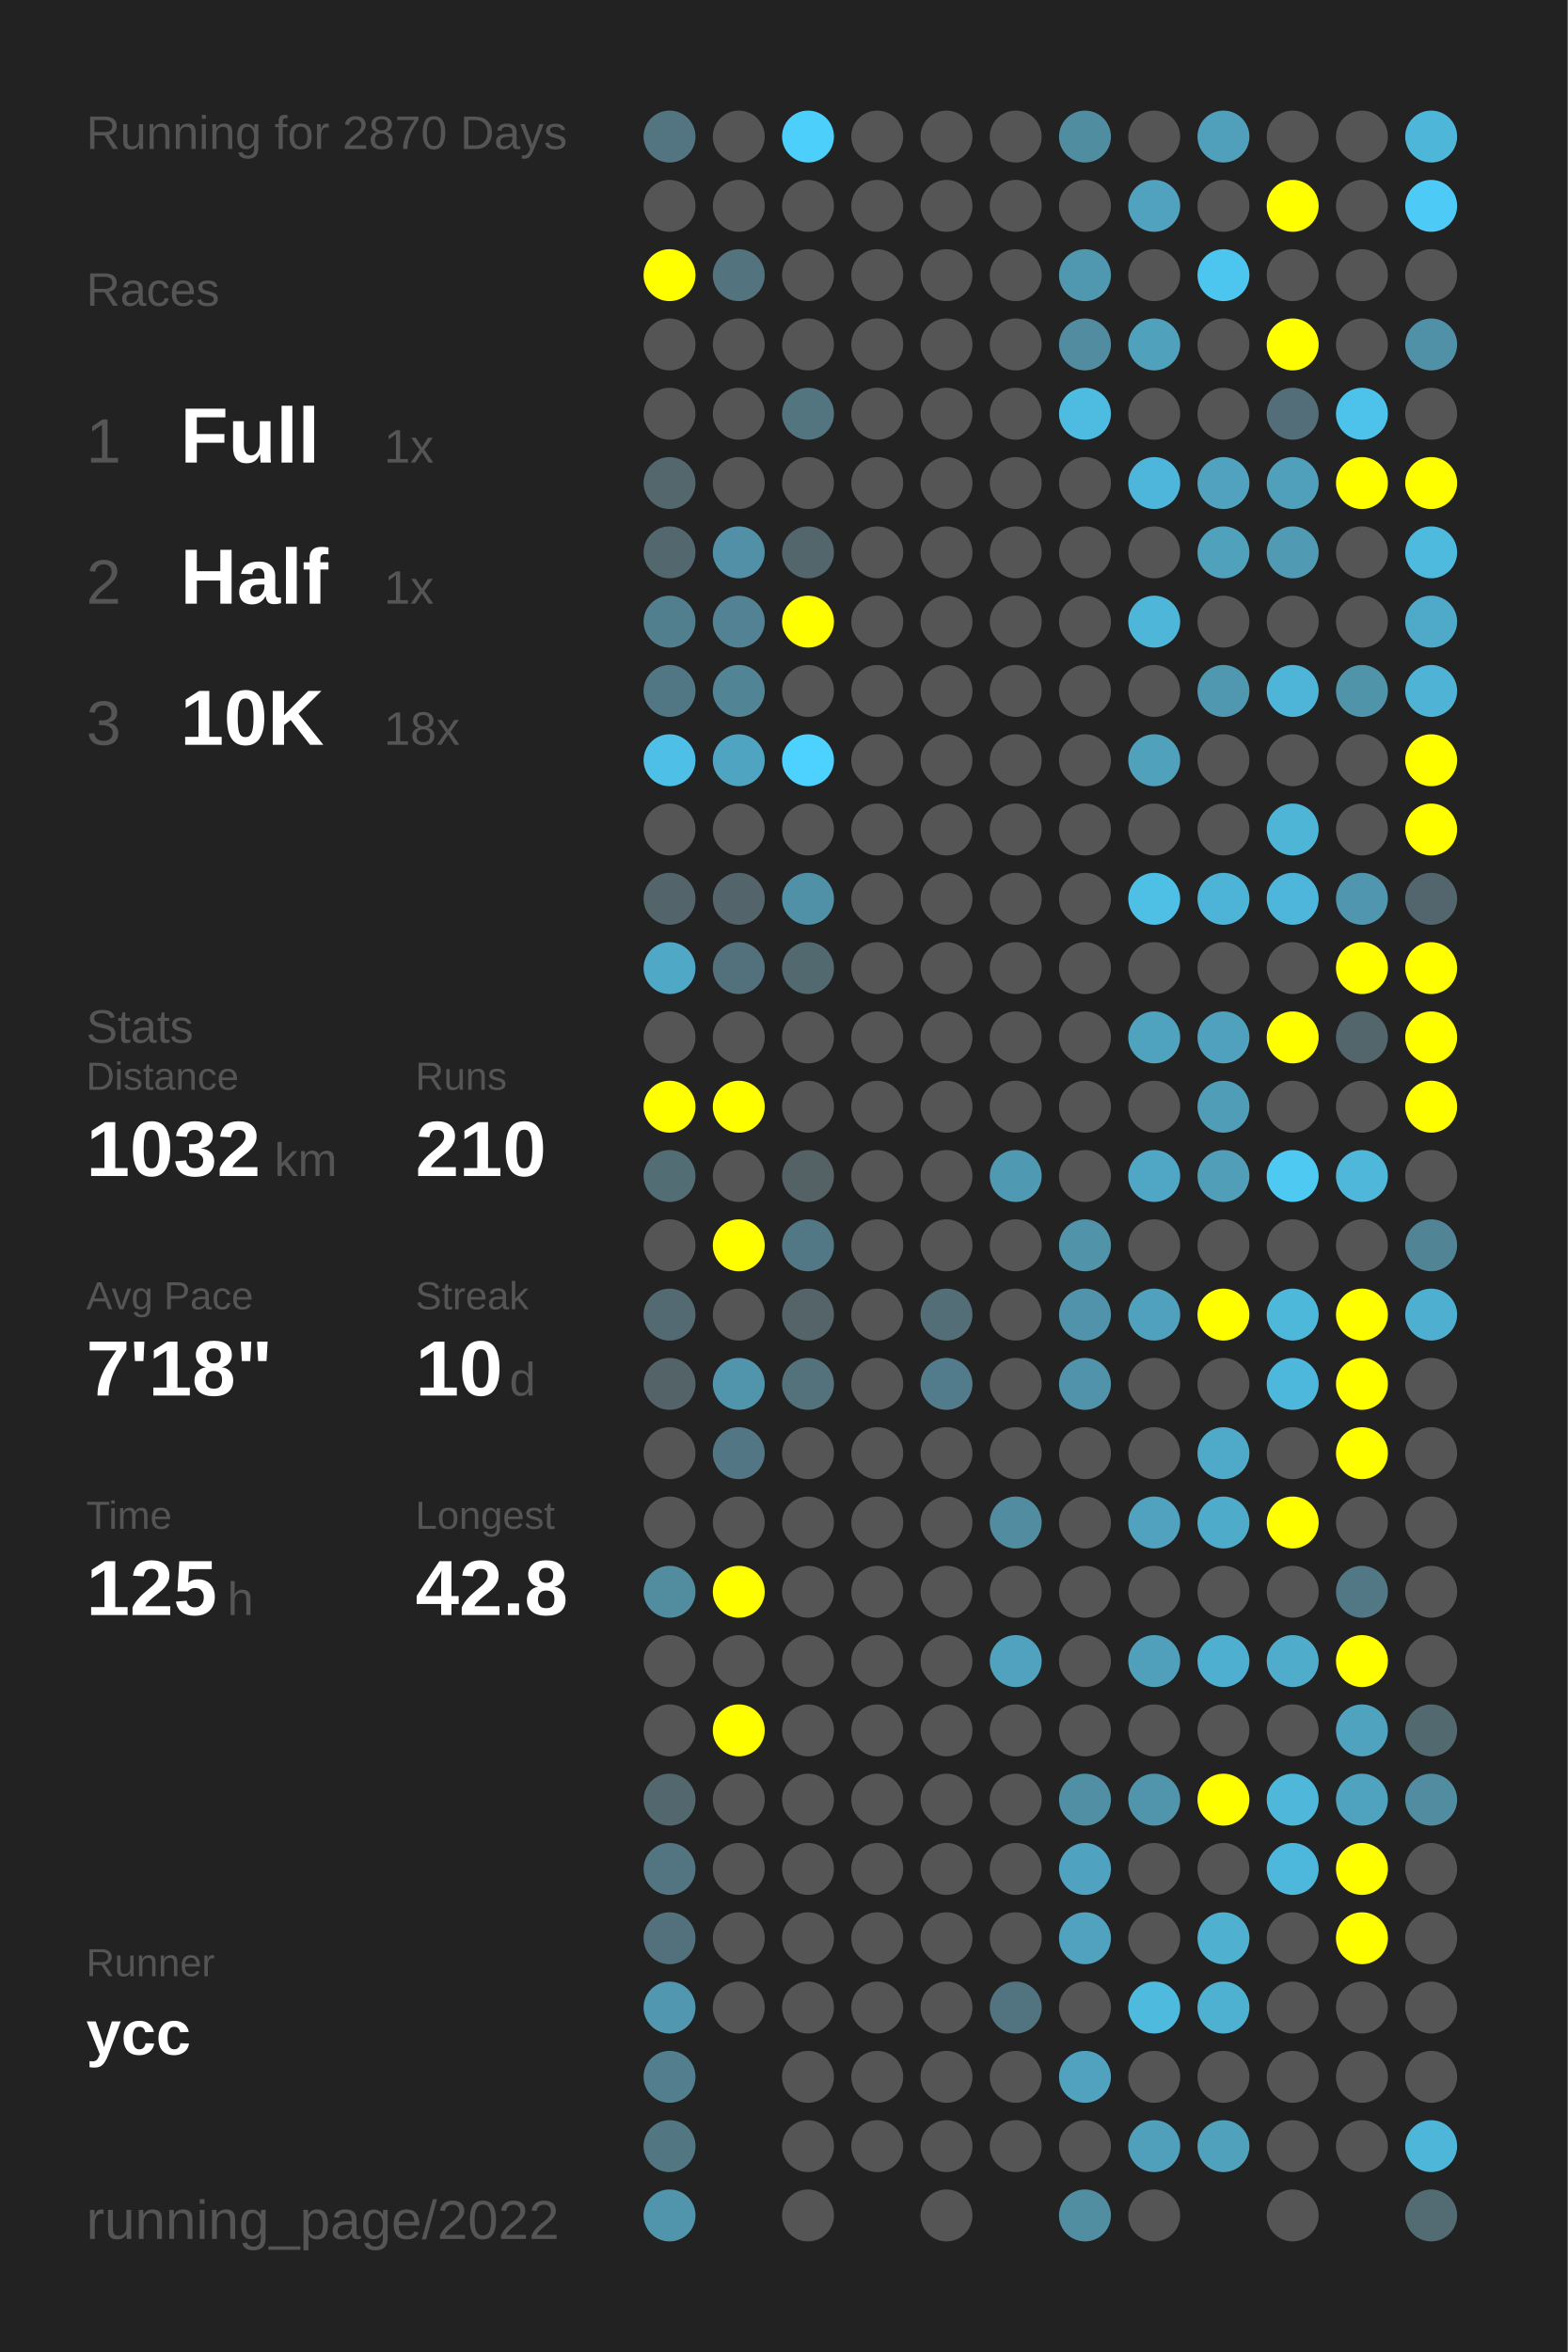
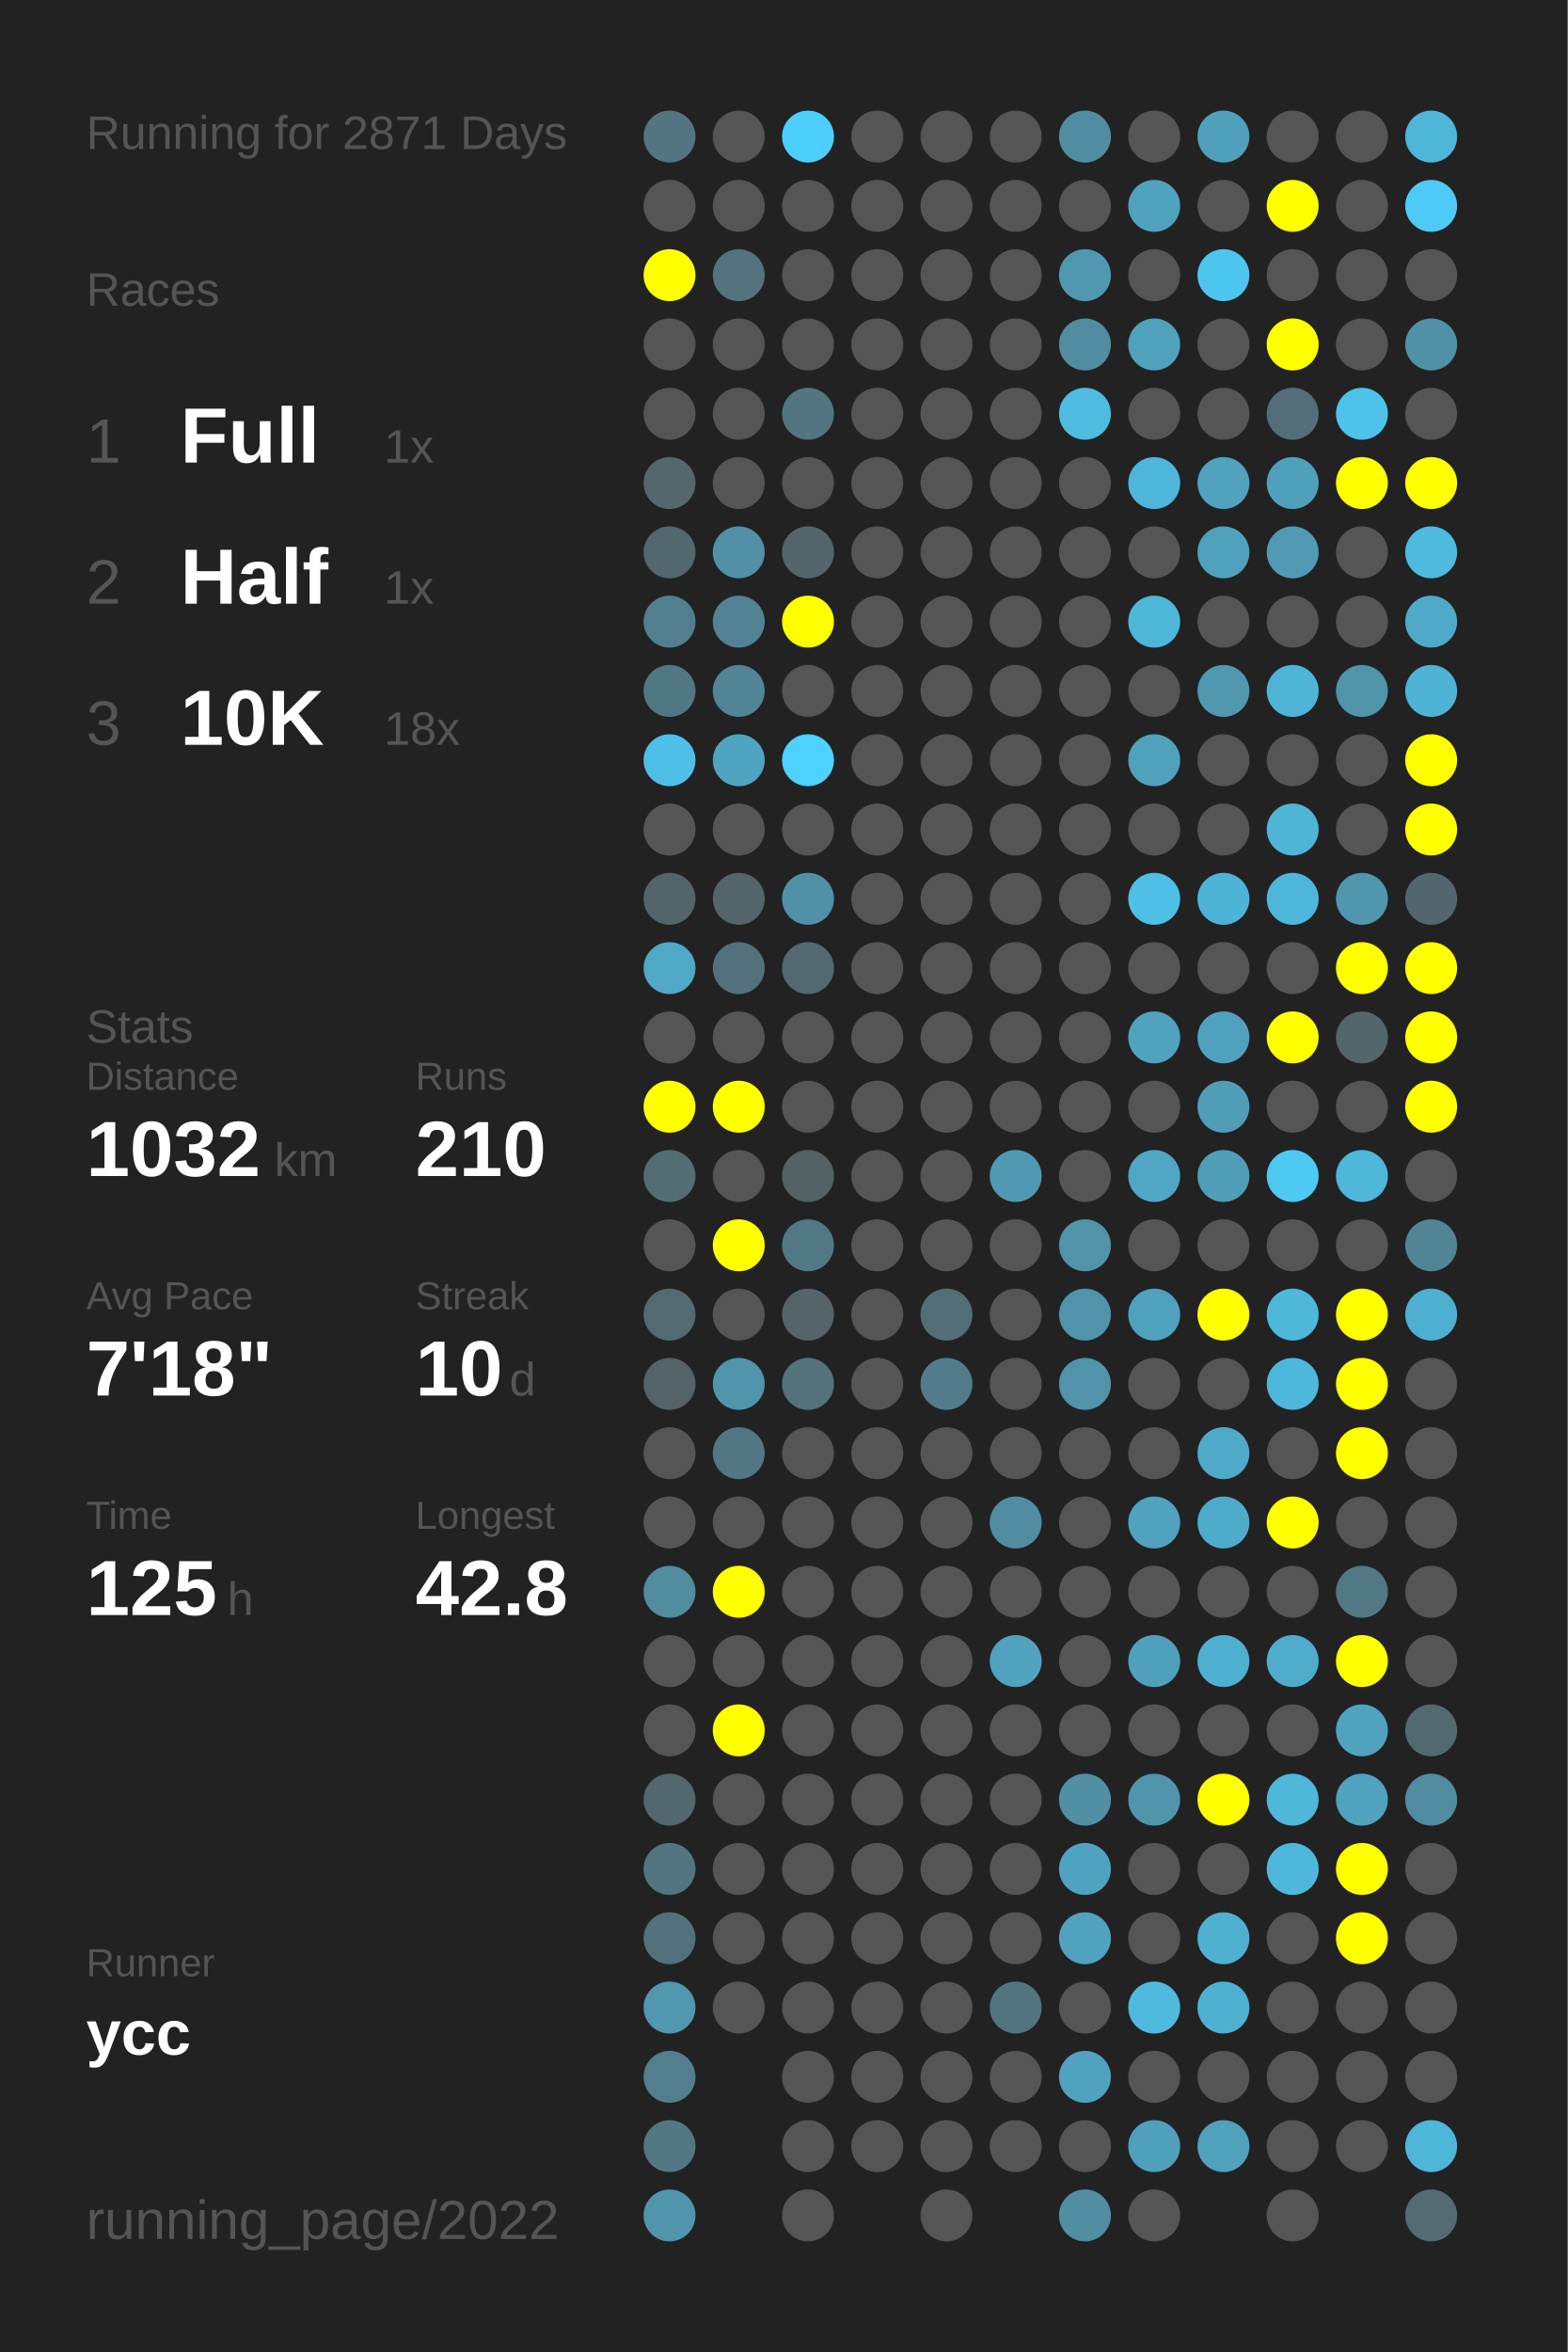
<svg xmlns="http://www.w3.org/2000/svg" baseProfile="full" height="300mm" version="1.1" viewBox="0,0,200,300" width="200mm">
  <defs />
  <rect fill="#222222" height="300" width="200" x="0" y="0" />
-   <text fill="#555555" style="font-size:6px; font-family:Arial;" x="11" y="19">Running for 2870 Days</text>
+   <text fill="#555555" style="font-size:6px; font-family:Arial;" x="11" y="19">Running for 2871 Days</text>
  <text fill="#555555" style="font-size:6px; font-family:Arial;" x="11" y="39">Races</text>
  <text fill="#555555" style="font-size:8px; font-family:Arial;" x="11" y="59">1</text>
  <text fill="#FFFFFF" style="font-size:10px; font-family:Arial; font-weight:bold;" x="23" y="59">Full</text>
  <text fill="#555555" style="font-size:6px; font-family:Arial;" x="49" y="59">1x</text>
  <text fill="#555555" style="font-size:8px; font-family:Arial;" x="11" y="77">2</text>
  <text fill="#FFFFFF" style="font-size:10px; font-family:Arial; font-weight:bold;" x="23" y="77">Half</text>
  <text fill="#555555" style="font-size:6px; font-family:Arial;" x="49" y="77">1x</text>
  <text fill="#555555" style="font-size:8px; font-family:Arial;" x="11" y="95">3</text>
  <text fill="#FFFFFF" style="font-size:10px; font-family:Arial; font-weight:bold;" x="23" y="95">10K</text>
  <text fill="#555555" style="font-size:6px; font-family:Arial;" x="49" y="95">18x</text>
  <text fill="#555555" style="font-size:6px; font-family:Arial;" x="11" y="133">Stats</text>
  <text fill="#555555" style="font-size:5px; font-family:Arial;" x="11" y="139">Distance</text>
  <text fill="#FFFFFF" style="font-size:10px; font-family:Arial; font-weight:bold;" x="11" y="150">1032</text>
  <text fill="#555555" style="font-size:6px; font-family:Arial;" x="35" y="150">km</text>
  <text fill="#555555" style="font-size:5px; font-family:Arial;" x="53" y="139">Runs</text>
  <text fill="#FFFFFF" style="font-size:10px; font-family:Arial; font-weight:bold;" x="53" y="150">210</text>
  <text fill="#555555" style="font-size:5px; font-family:Arial;" x="11" y="167">Avg Pace</text>
  <text fill="#FFFFFF" style="font-size:10px; font-family:Arial; font-weight:bold;" x="11" y="178">7'18"</text>
  <text fill="#555555" style="font-size:5px; font-family:Arial;" x="53" y="167">Streak</text>
  <text fill="#FFFFFF" style="font-size:10px; font-family:Arial; font-weight:bold;" x="53" y="178">10</text>
  <text fill="#555555" style="font-size:6px; font-family:Arial;" x="65" y="178">d</text>
  <text fill="#555555" style="font-size:5px; font-family:Arial;" x="11" y="195">Time</text>
  <text fill="#FFFFFF" style="font-size:10px; font-family:Arial; font-weight:bold;" x="11" y="206">125</text>
  <text fill="#555555" style="font-size:6px; font-family:Arial;" x="29" y="206">h</text>
  <text fill="#555555" style="font-size:5px; font-family:Arial;" x="53" y="195">Longest</text>
  <text fill="#FFFFFF" style="font-size:10px; font-family:Arial; font-weight:bold;" x="53" y="206">42.8</text>
  <text fill="#555555" style="font-size:5px; font-family:Arial;" x="11" y="252.065">Runner</text>
  <text fill="#FFFFFF" style="font-size:8px; font-family:Arial; font-weight:bold;" x="11" y="262.065">ycc</text>
  <text fill="#555555" style="font-size:7px; font-family:Arial;" x="11" y="285.581">running_page/2022</text>
  <circle cx="85.417" cy="17.419" fill="#527581" r="3.312" />
  <circle cx="85.417" cy="26.258" fill="#555555" r="3.312" />
  <circle cx="85.417" cy="35.097" fill="#FFFF00" r="3.312" />
  <circle cx="85.417" cy="43.935" fill="#555555" r="3.312" />
  <circle cx="85.417" cy="52.774" fill="#555555" r="3.312" />
  <circle cx="85.417" cy="61.613" fill="#53676d" r="3.312" />
  <circle cx="85.417" cy="70.452" fill="#53676e" r="3.312" />
  <circle cx="85.417" cy="79.29" fill="#527f8e" r="3.312" />
  <circle cx="85.417" cy="88.129" fill="#527784" r="3.312" />
  <circle cx="85.417" cy="96.968" fill="#4ec0e7" r="3.312" />
  <circle cx="85.417" cy="105.806" fill="#555555" r="3.312" />
  <circle cx="85.417" cy="114.645" fill="#53656a" r="3.312" />
  <circle cx="85.417" cy="123.484" fill="#4fa8c6" r="3.312" />
  <circle cx="85.417" cy="132.323" fill="#555555" r="3.312" />
  <circle cx="85.417" cy="141.161" fill="#FFFF00" r="3.312" />
  <circle cx="85.417" cy="150" fill="#536d75" r="3.312" />
  <circle cx="85.417" cy="158.839" fill="#555555" r="3.312" />
  <circle cx="85.417" cy="167.677" fill="#536a72" r="3.312" />
  <circle cx="85.417" cy="176.516" fill="#546368" r="3.312" />
  <circle cx="85.417" cy="185.355" fill="#555555" r="3.312" />
  <circle cx="85.417" cy="194.194" fill="#555555" r="3.312" />
  <circle cx="85.417" cy="203.032" fill="#518c9f" r="3.312" />
  <circle cx="85.417" cy="211.871" fill="#555555" r="3.312" />
  <circle cx="85.417" cy="220.71" fill="#555555" r="3.312" />
  <circle cx="85.417" cy="229.548" fill="#53676e" r="3.312" />
  <circle cx="85.417" cy="238.387" fill="#527581" r="3.312" />
  <circle cx="85.417" cy="247.226" fill="#53717c" r="3.312" />
  <circle cx="85.417" cy="256.065" fill="#5097af" r="3.312" />
  <circle cx="85.417" cy="264.903" fill="#527e8d" r="3.312" />
  <circle cx="85.417" cy="273.742" fill="#527783" r="3.312" />
  <circle cx="85.417" cy="282.581" fill="#5095ac" r="3.312" />
  <circle cx="94.25" cy="17.419" fill="#555555" r="3.312" />
  <circle cx="94.25" cy="26.258" fill="#555555" r="3.312" />
  <circle cx="94.25" cy="35.097" fill="#53737e" r="3.312" />
  <circle cx="94.25" cy="43.935" fill="#555555" r="3.312" />
  <circle cx="94.25" cy="52.774" fill="#555555" r="3.312" />
  <circle cx="94.25" cy="61.613" fill="#555555" r="3.312" />
  <circle cx="94.25" cy="70.452" fill="#5190a6" r="3.312" />
  <circle cx="94.25" cy="79.29" fill="#528293" r="3.312" />
  <circle cx="94.25" cy="88.129" fill="#518495" r="3.312" />
  <circle cx="94.25" cy="96.968" fill="#4fa5c1" r="3.312" />
  <circle cx="94.25" cy="105.806" fill="#555555" r="3.312" />
  <circle cx="94.25" cy="114.645" fill="#53656b" r="3.312" />
  <circle cx="94.25" cy="123.484" fill="#53717c" r="3.312" />
  <circle cx="94.25" cy="132.323" fill="#555555" r="3.312" />
  <circle cx="94.25" cy="141.161" fill="#FFFF00" r="3.312" />
  <circle cx="94.25" cy="150" fill="#555555" r="3.312" />
  <circle cx="94.25" cy="158.839" fill="#FFFF00" r="3.312" />
  <circle cx="94.25" cy="167.677" fill="#555555" r="3.312" />
  <circle cx="94.25" cy="176.516" fill="#5095ac" r="3.312" />
  <circle cx="94.25" cy="185.355" fill="#527683" r="3.312" />
  <circle cx="94.25" cy="194.194" fill="#555555" r="3.312" />
  <circle cx="94.25" cy="203.032" fill="#FFFF00" r="3.312" />
  <circle cx="94.25" cy="211.871" fill="#555555" r="3.312" />
  <circle cx="94.25" cy="220.71" fill="#FFFF00" r="3.312" />
  <circle cx="94.25" cy="229.548" fill="#555555" r="3.312" />
  <circle cx="94.25" cy="238.387" fill="#555555" r="3.312" />
  <circle cx="94.25" cy="247.226" fill="#555555" r="3.312" />
  <circle cx="94.25" cy="256.065" fill="#555555" r="3.312" />
  <circle cx="103.083" cy="17.419" fill="#4dcffb" r="3.312" />
  <circle cx="103.083" cy="26.258" fill="#555555" r="3.312" />
  <circle cx="103.083" cy="35.097" fill="#555555" r="3.312" />
  <circle cx="103.083" cy="43.935" fill="#555555" r="3.312" />
  <circle cx="103.083" cy="52.774" fill="#527580" r="3.312" />
  <circle cx="103.083" cy="61.613" fill="#555555" r="3.312" />
  <circle cx="103.083" cy="70.452" fill="#53666c" r="3.312" />
  <circle cx="103.083" cy="79.29" fill="#FFFF00" r="3.312" />
  <circle cx="103.083" cy="88.129" fill="#555555" r="3.312" />
  <circle cx="103.083" cy="96.968" fill="#4dd1fe" r="3.312" />
  <circle cx="103.083" cy="105.806" fill="#555555" r="3.312" />
  <circle cx="103.083" cy="114.645" fill="#5191a7" r="3.312" />
  <circle cx="103.083" cy="123.484" fill="#536970" r="3.312" />
  <circle cx="103.083" cy="132.323" fill="#555555" r="3.312" />
  <circle cx="103.083" cy="141.161" fill="#555555" r="3.312" />
  <circle cx="103.083" cy="150" fill="#546266" r="3.312" />
  <circle cx="103.083" cy="158.839" fill="#527885" r="3.312" />
  <circle cx="103.083" cy="167.677" fill="#546469" r="3.312" />
  <circle cx="103.083" cy="176.516" fill="#53727c" r="3.312" />
  <circle cx="103.083" cy="185.355" fill="#555555" r="3.312" />
  <circle cx="103.083" cy="194.194" fill="#555555" r="3.312" />
  <circle cx="103.083" cy="203.032" fill="#555555" r="3.312" />
  <circle cx="103.083" cy="211.871" fill="#555555" r="3.312" />
  <circle cx="103.083" cy="220.71" fill="#555555" r="3.312" />
  <circle cx="103.083" cy="229.548" fill="#555555" r="3.312" />
  <circle cx="103.083" cy="238.387" fill="#555555" r="3.312" />
  <circle cx="103.083" cy="247.226" fill="#555555" r="3.312" />
  <circle cx="103.083" cy="256.065" fill="#555555" r="3.312" />
  <circle cx="103.083" cy="264.903" fill="#555555" r="3.312" />
  <circle cx="103.083" cy="273.742" fill="#555555" r="3.312" />
  <circle cx="103.083" cy="282.581" fill="#555555" r="3.312" />
  <circle cx="111.917" cy="17.419" fill="#555555" r="3.312" />
  <circle cx="111.917" cy="26.258" fill="#555555" r="3.312" />
  <circle cx="111.917" cy="35.097" fill="#555555" r="3.312" />
  <circle cx="111.917" cy="43.935" fill="#555555" r="3.312" />
  <circle cx="111.917" cy="52.774" fill="#555555" r="3.312" />
  <circle cx="111.917" cy="61.613" fill="#555555" r="3.312" />
  <circle cx="111.917" cy="70.452" fill="#555555" r="3.312" />
  <circle cx="111.917" cy="79.29" fill="#555555" r="3.312" />
  <circle cx="111.917" cy="88.129" fill="#555555" r="3.312" />
  <circle cx="111.917" cy="96.968" fill="#555555" r="3.312" />
  <circle cx="111.917" cy="105.806" fill="#555555" r="3.312" />
  <circle cx="111.917" cy="114.645" fill="#555555" r="3.312" />
  <circle cx="111.917" cy="123.484" fill="#555555" r="3.312" />
  <circle cx="111.917" cy="132.323" fill="#555555" r="3.312" />
  <circle cx="111.917" cy="141.161" fill="#555555" r="3.312" />
  <circle cx="111.917" cy="150" fill="#555555" r="3.312" />
  <circle cx="111.917" cy="158.839" fill="#555555" r="3.312" />
  <circle cx="111.917" cy="167.677" fill="#555555" r="3.312" />
  <circle cx="111.917" cy="176.516" fill="#555555" r="3.312" />
  <circle cx="111.917" cy="185.355" fill="#555555" r="3.312" />
  <circle cx="111.917" cy="194.194" fill="#555555" r="3.312" />
  <circle cx="111.917" cy="203.032" fill="#555555" r="3.312" />
  <circle cx="111.917" cy="211.871" fill="#555555" r="3.312" />
  <circle cx="111.917" cy="220.71" fill="#555555" r="3.312" />
  <circle cx="111.917" cy="229.548" fill="#555555" r="3.312" />
  <circle cx="111.917" cy="238.387" fill="#555555" r="3.312" />
  <circle cx="111.917" cy="247.226" fill="#555555" r="3.312" />
  <circle cx="111.917" cy="256.065" fill="#555555" r="3.312" />
  <circle cx="111.917" cy="264.903" fill="#555555" r="3.312" />
  <circle cx="111.917" cy="273.742" fill="#555555" r="3.312" />
  <circle cx="120.75" cy="17.419" fill="#555555" r="3.312" />
  <circle cx="120.75" cy="26.258" fill="#555555" r="3.312" />
  <circle cx="120.75" cy="35.097" fill="#555555" r="3.312" />
  <circle cx="120.75" cy="43.935" fill="#555555" r="3.312" />
  <circle cx="120.75" cy="52.774" fill="#555555" r="3.312" />
  <circle cx="120.75" cy="61.613" fill="#555555" r="3.312" />
  <circle cx="120.75" cy="70.452" fill="#555555" r="3.312" />
  <circle cx="120.75" cy="79.29" fill="#555555" r="3.312" />
  <circle cx="120.75" cy="88.129" fill="#555555" r="3.312" />
  <circle cx="120.75" cy="96.968" fill="#555555" r="3.312" />
  <circle cx="120.75" cy="105.806" fill="#555555" r="3.312" />
  <circle cx="120.75" cy="114.645" fill="#555555" r="3.312" />
  <circle cx="120.75" cy="123.484" fill="#555555" r="3.312" />
  <circle cx="120.75" cy="132.323" fill="#555555" r="3.312" />
  <circle cx="120.75" cy="141.161" fill="#555555" r="3.312" />
  <circle cx="120.75" cy="150" fill="#555555" r="3.312" />
  <circle cx="120.75" cy="158.839" fill="#555555" r="3.312" />
  <circle cx="120.75" cy="167.677" fill="#536e77" r="3.312" />
  <circle cx="120.75" cy="176.516" fill="#527c8b" r="3.312" />
  <circle cx="120.75" cy="185.355" fill="#555555" r="3.312" />
  <circle cx="120.75" cy="194.194" fill="#555555" r="3.312" />
  <circle cx="120.75" cy="203.032" fill="#555555" r="3.312" />
  <circle cx="120.75" cy="211.871" fill="#555555" r="3.312" />
  <circle cx="120.75" cy="220.71" fill="#555555" r="3.312" />
  <circle cx="120.75" cy="229.548" fill="#555555" r="3.312" />
  <circle cx="120.75" cy="238.387" fill="#555555" r="3.312" />
  <circle cx="120.75" cy="247.226" fill="#555555" r="3.312" />
  <circle cx="120.75" cy="256.065" fill="#555555" r="3.312" />
  <circle cx="120.75" cy="264.903" fill="#555555" r="3.312" />
  <circle cx="120.75" cy="273.742" fill="#555555" r="3.312" />
  <circle cx="120.75" cy="282.581" fill="#555555" r="3.312" />
  <circle cx="129.583" cy="17.419" fill="#555555" r="3.312" />
  <circle cx="129.583" cy="26.258" fill="#555555" r="3.312" />
  <circle cx="129.583" cy="35.097" fill="#555555" r="3.312" />
  <circle cx="129.583" cy="43.935" fill="#555555" r="3.312" />
  <circle cx="129.583" cy="52.774" fill="#555555" r="3.312" />
  <circle cx="129.583" cy="61.613" fill="#555555" r="3.312" />
  <circle cx="129.583" cy="70.452" fill="#555555" r="3.312" />
  <circle cx="129.583" cy="79.29" fill="#555555" r="3.312" />
  <circle cx="129.583" cy="88.129" fill="#555555" r="3.312" />
  <circle cx="129.583" cy="96.968" fill="#555555" r="3.312" />
  <circle cx="129.583" cy="105.806" fill="#555555" r="3.312" />
  <circle cx="129.583" cy="114.645" fill="#555555" r="3.312" />
  <circle cx="129.583" cy="123.484" fill="#555555" r="3.312" />
  <circle cx="129.583" cy="132.323" fill="#555555" r="3.312" />
  <circle cx="129.583" cy="141.161" fill="#555555" r="3.312" />
  <circle cx="129.583" cy="150" fill="#5099b2" r="3.312" />
  <circle cx="129.583" cy="158.839" fill="#555555" r="3.312" />
  <circle cx="129.583" cy="167.677" fill="#555555" r="3.312" />
  <circle cx="129.583" cy="176.516" fill="#555555" r="3.312" />
  <circle cx="129.583" cy="185.355" fill="#555555" r="3.312" />
  <circle cx="129.583" cy="194.194" fill="#518ca0" r="3.312" />
  <circle cx="129.583" cy="203.032" fill="#555555" r="3.312" />
  <circle cx="129.583" cy="211.871" fill="#50a2be" r="3.312" />
  <circle cx="129.583" cy="220.71" fill="#555555" r="3.312" />
  <circle cx="129.583" cy="229.548" fill="#555555" r="3.312" />
  <circle cx="129.583" cy="238.387" fill="#555555" r="3.312" />
  <circle cx="129.583" cy="247.226" fill="#555555" r="3.312" />
  <circle cx="129.583" cy="256.065" fill="#527480" r="3.312" />
  <circle cx="129.583" cy="264.903" fill="#555555" r="3.312" />
  <circle cx="129.583" cy="273.742" fill="#555555" r="3.312" />
  <circle cx="138.417" cy="17.419" fill="#518da1" r="3.312" />
  <circle cx="138.417" cy="26.258" fill="#555555" r="3.312" />
  <circle cx="138.417" cy="35.097" fill="#5098b0" r="3.312" />
  <circle cx="138.417" cy="43.935" fill="#518ca0" r="3.312" />
  <circle cx="138.417" cy="52.774" fill="#4ebce1" r="3.312" />
  <circle cx="138.417" cy="61.613" fill="#555555" r="3.312" />
  <circle cx="138.417" cy="70.452" fill="#555555" r="3.312" />
  <circle cx="138.417" cy="79.29" fill="#555555" r="3.312" />
  <circle cx="138.417" cy="88.129" fill="#555555" r="3.312" />
  <circle cx="138.417" cy="96.968" fill="#555555" r="3.312" />
  <circle cx="138.417" cy="105.806" fill="#555555" r="3.312" />
  <circle cx="138.417" cy="114.645" fill="#555555" r="3.312" />
  <circle cx="138.417" cy="123.484" fill="#555555" r="3.312" />
  <circle cx="138.417" cy="132.323" fill="#555555" r="3.312" />
  <circle cx="138.417" cy="141.161" fill="#555555" r="3.312" />
  <circle cx="138.417" cy="150" fill="#555555" r="3.312" />
  <circle cx="138.417" cy="158.839" fill="#5193a9" r="3.312" />
  <circle cx="138.417" cy="167.677" fill="#5093aa" r="3.312" />
  <circle cx="138.417" cy="176.516" fill="#5093aa" r="3.312" />
  <circle cx="138.417" cy="185.355" fill="#555555" r="3.312" />
  <circle cx="138.417" cy="194.194" fill="#555555" r="3.312" />
  <circle cx="138.417" cy="203.032" fill="#555555" r="3.312" />
  <circle cx="138.417" cy="211.871" fill="#555555" r="3.312" />
  <circle cx="138.417" cy="220.71" fill="#555555" r="3.312" />
  <circle cx="138.417" cy="229.548" fill="#518fa5" r="3.312" />
  <circle cx="138.417" cy="238.387" fill="#4fa3c0" r="3.312" />
  <circle cx="138.417" cy="247.226" fill="#50a2be" r="3.312" />
  <circle cx="138.417" cy="256.065" fill="#555555" r="3.312" />
  <circle cx="138.417" cy="264.903" fill="#50a2be" r="3.312" />
  <circle cx="138.417" cy="273.742" fill="#555555" r="3.312" />
  <circle cx="138.417" cy="282.581" fill="#518ea2" r="3.312" />
  <circle cx="147.25" cy="17.419" fill="#555555" r="3.312" />
  <circle cx="147.25" cy="26.258" fill="#50a2bf" r="3.312" />
  <circle cx="147.25" cy="35.097" fill="#555555" r="3.312" />
  <circle cx="147.25" cy="43.935" fill="#50a1bc" r="3.312" />
  <circle cx="147.25" cy="52.774" fill="#555555" r="3.312" />
  <circle cx="147.25" cy="61.613" fill="#4eb6da" r="3.312" />
  <circle cx="147.25" cy="70.452" fill="#555555" r="3.312" />
  <circle cx="147.25" cy="79.29" fill="#4eb6d9" r="3.312" />
  <circle cx="147.25" cy="88.129" fill="#555555" r="3.312" />
  <circle cx="147.25" cy="96.968" fill="#50a1bc" r="3.312" />
  <circle cx="147.25" cy="105.806" fill="#555555" r="3.312" />
  <circle cx="147.25" cy="114.645" fill="#4ebfe5" r="3.312" />
  <circle cx="147.25" cy="123.484" fill="#555555" r="3.312" />
  <circle cx="147.25" cy="132.323" fill="#4fa3bf" r="3.312" />
  <circle cx="147.25" cy="141.161" fill="#555555" r="3.312" />
  <circle cx="147.25" cy="150" fill="#4fa7c5" r="3.312" />
  <circle cx="147.25" cy="158.839" fill="#555555" r="3.312" />
  <circle cx="147.25" cy="167.677" fill="#50a1bd" r="3.312" />
  <circle cx="147.25" cy="176.516" fill="#555555" r="3.312" />
  <circle cx="147.25" cy="185.355" fill="#555555" r="3.312" />
  <circle cx="147.25" cy="194.194" fill="#50a2be" r="3.312" />
  <circle cx="147.25" cy="203.032" fill="#555555" r="3.312" />
  <circle cx="147.25" cy="211.871" fill="#50a0bc" r="3.312" />
  <circle cx="147.25" cy="220.71" fill="#555555" r="3.312" />
  <circle cx="147.25" cy="229.548" fill="#5095ac" r="3.312" />
  <circle cx="147.25" cy="238.387" fill="#555555" r="3.312" />
  <circle cx="147.25" cy="247.226" fill="#555555" r="3.312" />
  <circle cx="147.25" cy="256.065" fill="#4ebade" r="3.312" />
  <circle cx="147.25" cy="264.903" fill="#555555" r="3.312" />
  <circle cx="147.25" cy="273.742" fill="#50a0bc" r="3.312" />
  <circle cx="147.25" cy="282.581" fill="#555555" r="3.312" />
  <circle cx="156.083" cy="17.419" fill="#50a0bc" r="3.312" />
  <circle cx="156.083" cy="26.258" fill="#555555" r="3.312" />
  <circle cx="156.083" cy="35.097" fill="#4dc6ef" r="3.312" />
  <circle cx="156.083" cy="43.935" fill="#555555" r="3.312" />
  <circle cx="156.083" cy="52.774" fill="#555555" r="3.312" />
  <circle cx="156.083" cy="61.613" fill="#50a2be" r="3.312" />
  <circle cx="156.083" cy="70.452" fill="#50a1bc" r="3.312" />
  <circle cx="156.083" cy="79.29" fill="#555555" r="3.312" />
  <circle cx="156.083" cy="88.129" fill="#5098b0" r="3.312" />
  <circle cx="156.083" cy="96.968" fill="#555555" r="3.312" />
  <circle cx="156.083" cy="105.806" fill="#555555" r="3.312" />
  <circle cx="156.083" cy="114.645" fill="#4eb4d7" r="3.312" />
  <circle cx="156.083" cy="123.484" fill="#555555" r="3.312" />
  <circle cx="156.083" cy="132.323" fill="#50a1bd" r="3.312" />
  <circle cx="156.083" cy="141.161" fill="#509db7" r="3.312" />
  <circle cx="156.083" cy="150" fill="#509eb8" r="3.312" />
  <circle cx="156.083" cy="158.839" fill="#555555" r="3.312" />
  <circle cx="156.083" cy="167.677" fill="#FFFF00" r="3.312" />
  <circle cx="156.083" cy="176.516" fill="#555555" r="3.312" />
  <circle cx="156.083" cy="185.355" fill="#4faac9" r="3.312" />
  <circle cx="156.083" cy="194.194" fill="#4fabca" r="3.312" />
  <circle cx="156.083" cy="203.032" fill="#555555" r="3.312" />
  <circle cx="156.083" cy="211.871" fill="#4fafd0" r="3.312" />
  <circle cx="156.083" cy="220.71" fill="#555555" r="3.312" />
  <circle cx="156.083" cy="229.548" fill="#FFFF00" r="3.312" />
  <circle cx="156.083" cy="238.387" fill="#555555" r="3.312" />
  <circle cx="156.083" cy="247.226" fill="#4fb0d0" r="3.312" />
  <circle cx="156.083" cy="256.065" fill="#4fb1d2" r="3.312" />
  <circle cx="156.083" cy="264.903" fill="#555555" r="3.312" />
  <circle cx="156.083" cy="273.742" fill="#50a1bc" r="3.312" />
  <circle cx="164.917" cy="17.419" fill="#555555" r="3.312" />
  <circle cx="164.917" cy="26.258" fill="#FFFF00" r="3.312" />
  <circle cx="164.917" cy="35.097" fill="#555555" r="3.312" />
  <circle cx="164.917" cy="43.935" fill="#FFFF00" r="3.312" />
  <circle cx="164.917" cy="52.774" fill="#536e78" r="3.312" />
  <circle cx="164.917" cy="61.613" fill="#50a0bb" r="3.312" />
  <circle cx="164.917" cy="70.452" fill="#509ab3" r="3.312" />
  <circle cx="164.917" cy="79.29" fill="#555555" r="3.312" />
  <circle cx="164.917" cy="88.129" fill="#4eb5d8" r="3.312" />
  <circle cx="164.917" cy="96.968" fill="#555555" r="3.312" />
  <circle cx="164.917" cy="105.806" fill="#4eb5d7" r="3.312" />
  <circle cx="164.917" cy="114.645" fill="#4eb6da" r="3.312" />
  <circle cx="164.917" cy="123.484" fill="#555555" r="3.312" />
  <circle cx="164.917" cy="132.323" fill="#FFFF00" r="3.312" />
  <circle cx="164.917" cy="141.161" fill="#555555" r="3.312" />
  <circle cx="164.917" cy="150" fill="#4dc9f2" r="3.312" />
  <circle cx="164.917" cy="158.839" fill="#555555" r="3.312" />
  <circle cx="164.917" cy="167.677" fill="#4eb8db" r="3.312" />
  <circle cx="164.917" cy="176.516" fill="#4eb8dc" r="3.312" />
  <circle cx="164.917" cy="185.355" fill="#555555" r="3.312" />
  <circle cx="164.917" cy="194.194" fill="#FFFF00" r="3.312" />
  <circle cx="164.917" cy="203.032" fill="#555555" r="3.312" />
  <circle cx="164.917" cy="211.871" fill="#4faccb" r="3.312" />
  <circle cx="164.917" cy="220.71" fill="#555555" r="3.312" />
  <circle cx="164.917" cy="229.548" fill="#4eb7da" r="3.312" />
  <circle cx="164.917" cy="238.387" fill="#4eb8dc" r="3.312" />
  <circle cx="164.917" cy="247.226" fill="#555555" r="3.312" />
  <circle cx="164.917" cy="256.065" fill="#555555" r="3.312" />
  <circle cx="164.917" cy="264.903" fill="#555555" r="3.312" />
  <circle cx="164.917" cy="273.742" fill="#555555" r="3.312" />
  <circle cx="164.917" cy="282.581" fill="#555555" r="3.312" />
  <circle cx="173.75" cy="17.419" fill="#555555" r="3.312" />
  <circle cx="173.75" cy="26.258" fill="#555555" r="3.312" />
  <circle cx="173.75" cy="35.097" fill="#555555" r="3.312" />
  <circle cx="173.75" cy="43.935" fill="#555555" r="3.312" />
  <circle cx="173.75" cy="52.774" fill="#4dc3eb" r="3.312" />
  <circle cx="173.75" cy="61.613" fill="#FFFF00" r="3.312" />
  <circle cx="173.75" cy="70.452" fill="#555555" r="3.312" />
  <circle cx="173.75" cy="79.29" fill="#555555" r="3.312" />
  <circle cx="173.75" cy="88.129" fill="#5094aa" r="3.312" />
  <circle cx="173.75" cy="96.968" fill="#555555" r="3.312" />
  <circle cx="173.75" cy="105.806" fill="#555555" r="3.312" />
  <circle cx="173.75" cy="114.645" fill="#5096ae" r="3.312" />
  <circle cx="173.75" cy="123.484" fill="#FFFF00" r="3.312" />
  <circle cx="173.75" cy="132.323" fill="#53666c" r="3.312" />
  <circle cx="173.75" cy="141.161" fill="#555555" r="3.312" />
  <circle cx="173.75" cy="150" fill="#4eb7da" r="3.312" />
  <circle cx="173.75" cy="158.839" fill="#555555" r="3.312" />
  <circle cx="173.75" cy="167.677" fill="#FFFF00" r="3.312" />
  <circle cx="173.75" cy="176.516" fill="#FFFF00" r="3.312" />
  <circle cx="173.75" cy="185.355" fill="#FFFF00" r="3.312" />
  <circle cx="173.75" cy="194.194" fill="#555555" r="3.312" />
  <circle cx="173.75" cy="203.032" fill="#527885" r="3.312" />
  <circle cx="173.75" cy="211.871" fill="#FFFF00" r="3.312" />
  <circle cx="173.75" cy="220.71" fill="#4fa3bf" r="3.312" />
  <circle cx="173.75" cy="229.548" fill="#4fa3bf" r="3.312" />
  <circle cx="173.75" cy="238.387" fill="#FFFF00" r="3.312" />
  <circle cx="173.75" cy="247.226" fill="#FFFF00" r="3.312" />
  <circle cx="173.75" cy="256.065" fill="#555555" r="3.312" />
  <circle cx="173.75" cy="264.903" fill="#555555" r="3.312" />
  <circle cx="173.75" cy="273.742" fill="#555555" r="3.312" />
  <circle cx="182.583" cy="17.419" fill="#4eb6d9" r="3.312" />
  <circle cx="182.583" cy="26.258" fill="#4dcbf6" r="3.312" />
  <circle cx="182.583" cy="35.097" fill="#555555" r="3.312" />
  <circle cx="182.583" cy="43.935" fill="#5191a7" r="3.312" />
  <circle cx="182.583" cy="52.774" fill="#555555" r="3.312" />
  <circle cx="182.583" cy="61.613" fill="#FFFF00" r="3.312" />
  <circle cx="182.583" cy="70.452" fill="#4ebade" r="3.312" />
  <circle cx="182.583" cy="79.29" fill="#4faac9" r="3.312" />
  <circle cx="182.583" cy="88.129" fill="#4eb3d4" r="3.312" />
  <circle cx="182.583" cy="96.968" fill="#FFFF00" r="3.312" />
  <circle cx="182.583" cy="105.806" fill="#FFFF00" r="3.312" />
  <circle cx="182.583" cy="114.645" fill="#53666d" r="3.312" />
  <circle cx="182.583" cy="123.484" fill="#FFFF00" r="3.312" />
  <circle cx="182.583" cy="132.323" fill="#FFFF00" r="3.312" />
  <circle cx="182.583" cy="141.161" fill="#FFFF00" r="3.312" />
  <circle cx="182.583" cy="150" fill="#555555" r="3.312" />
  <circle cx="182.583" cy="158.839" fill="#518495" r="3.312" />
  <circle cx="182.583" cy="167.677" fill="#4fafd0" r="3.312" />
  <circle cx="182.583" cy="176.516" fill="#555555" r="3.312" />
  <circle cx="182.583" cy="185.355" fill="#555555" r="3.312" />
  <circle cx="182.583" cy="194.194" fill="#555555" r="3.312" />
  <circle cx="182.583" cy="203.032" fill="#555555" r="3.312" />
  <circle cx="182.583" cy="211.871" fill="#555555" r="3.312" />
  <circle cx="182.583" cy="220.71" fill="#536970" r="3.312" />
  <circle cx="182.583" cy="229.548" fill="#518ca0" r="3.312" />
  <circle cx="182.583" cy="238.387" fill="#555555" r="3.312" />
  <circle cx="182.583" cy="247.226" fill="#555555" r="3.312" />
  <circle cx="182.583" cy="256.065" fill="#555555" r="3.312" />
  <circle cx="182.583" cy="264.903" fill="#555555" r="3.312" />
  <circle cx="182.583" cy="273.742" fill="#4eb6d9" r="3.312" />
  <circle cx="182.583" cy="282.581" fill="#536b73" r="3.312" />
</svg>
